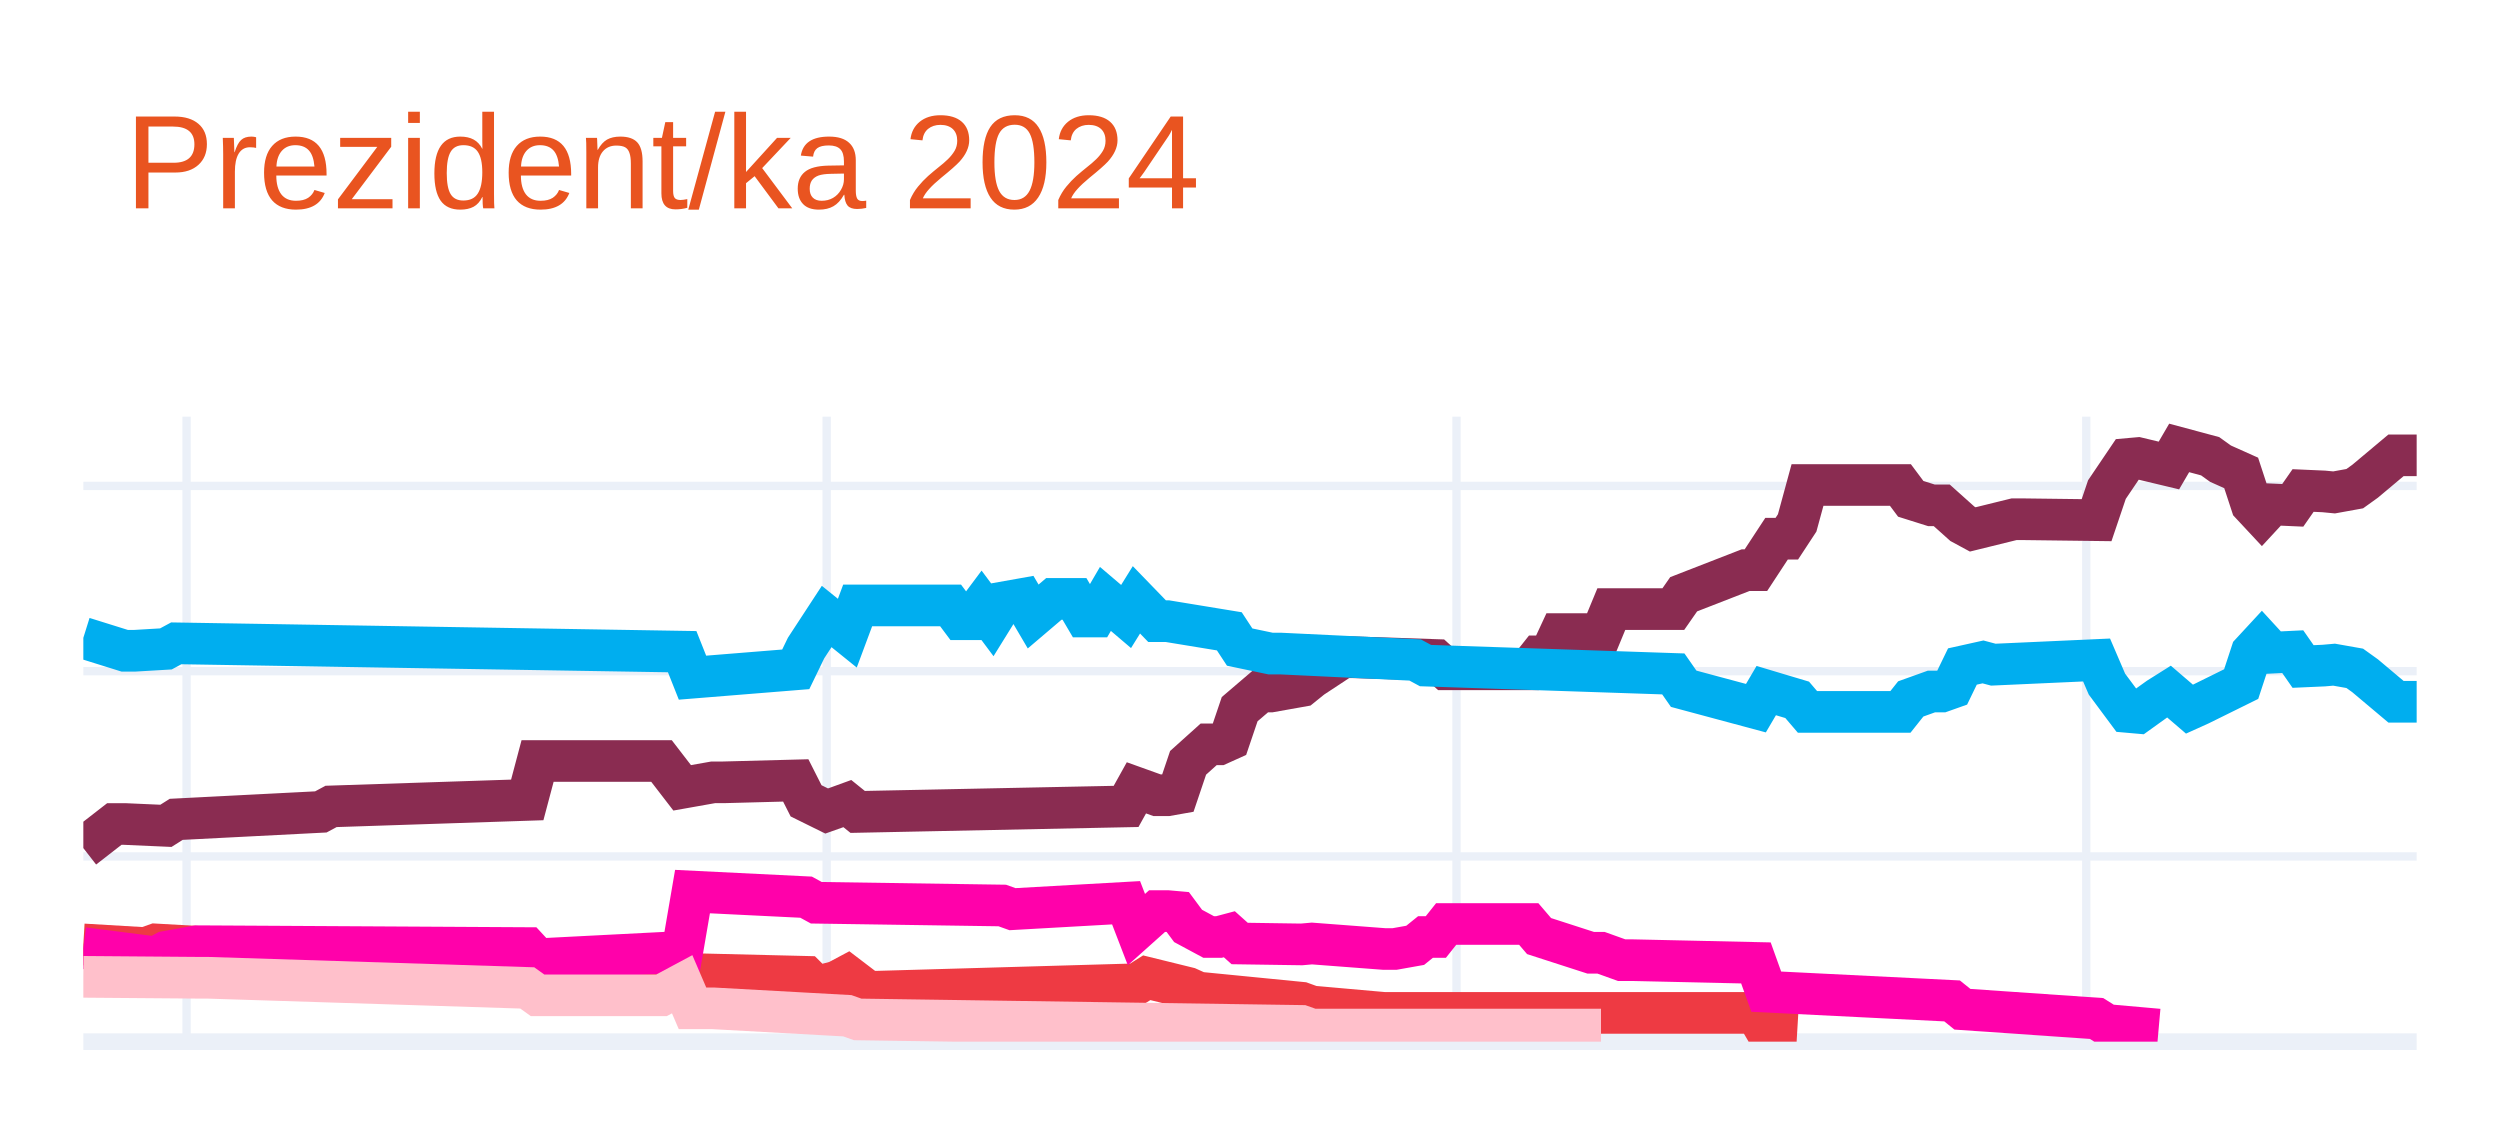
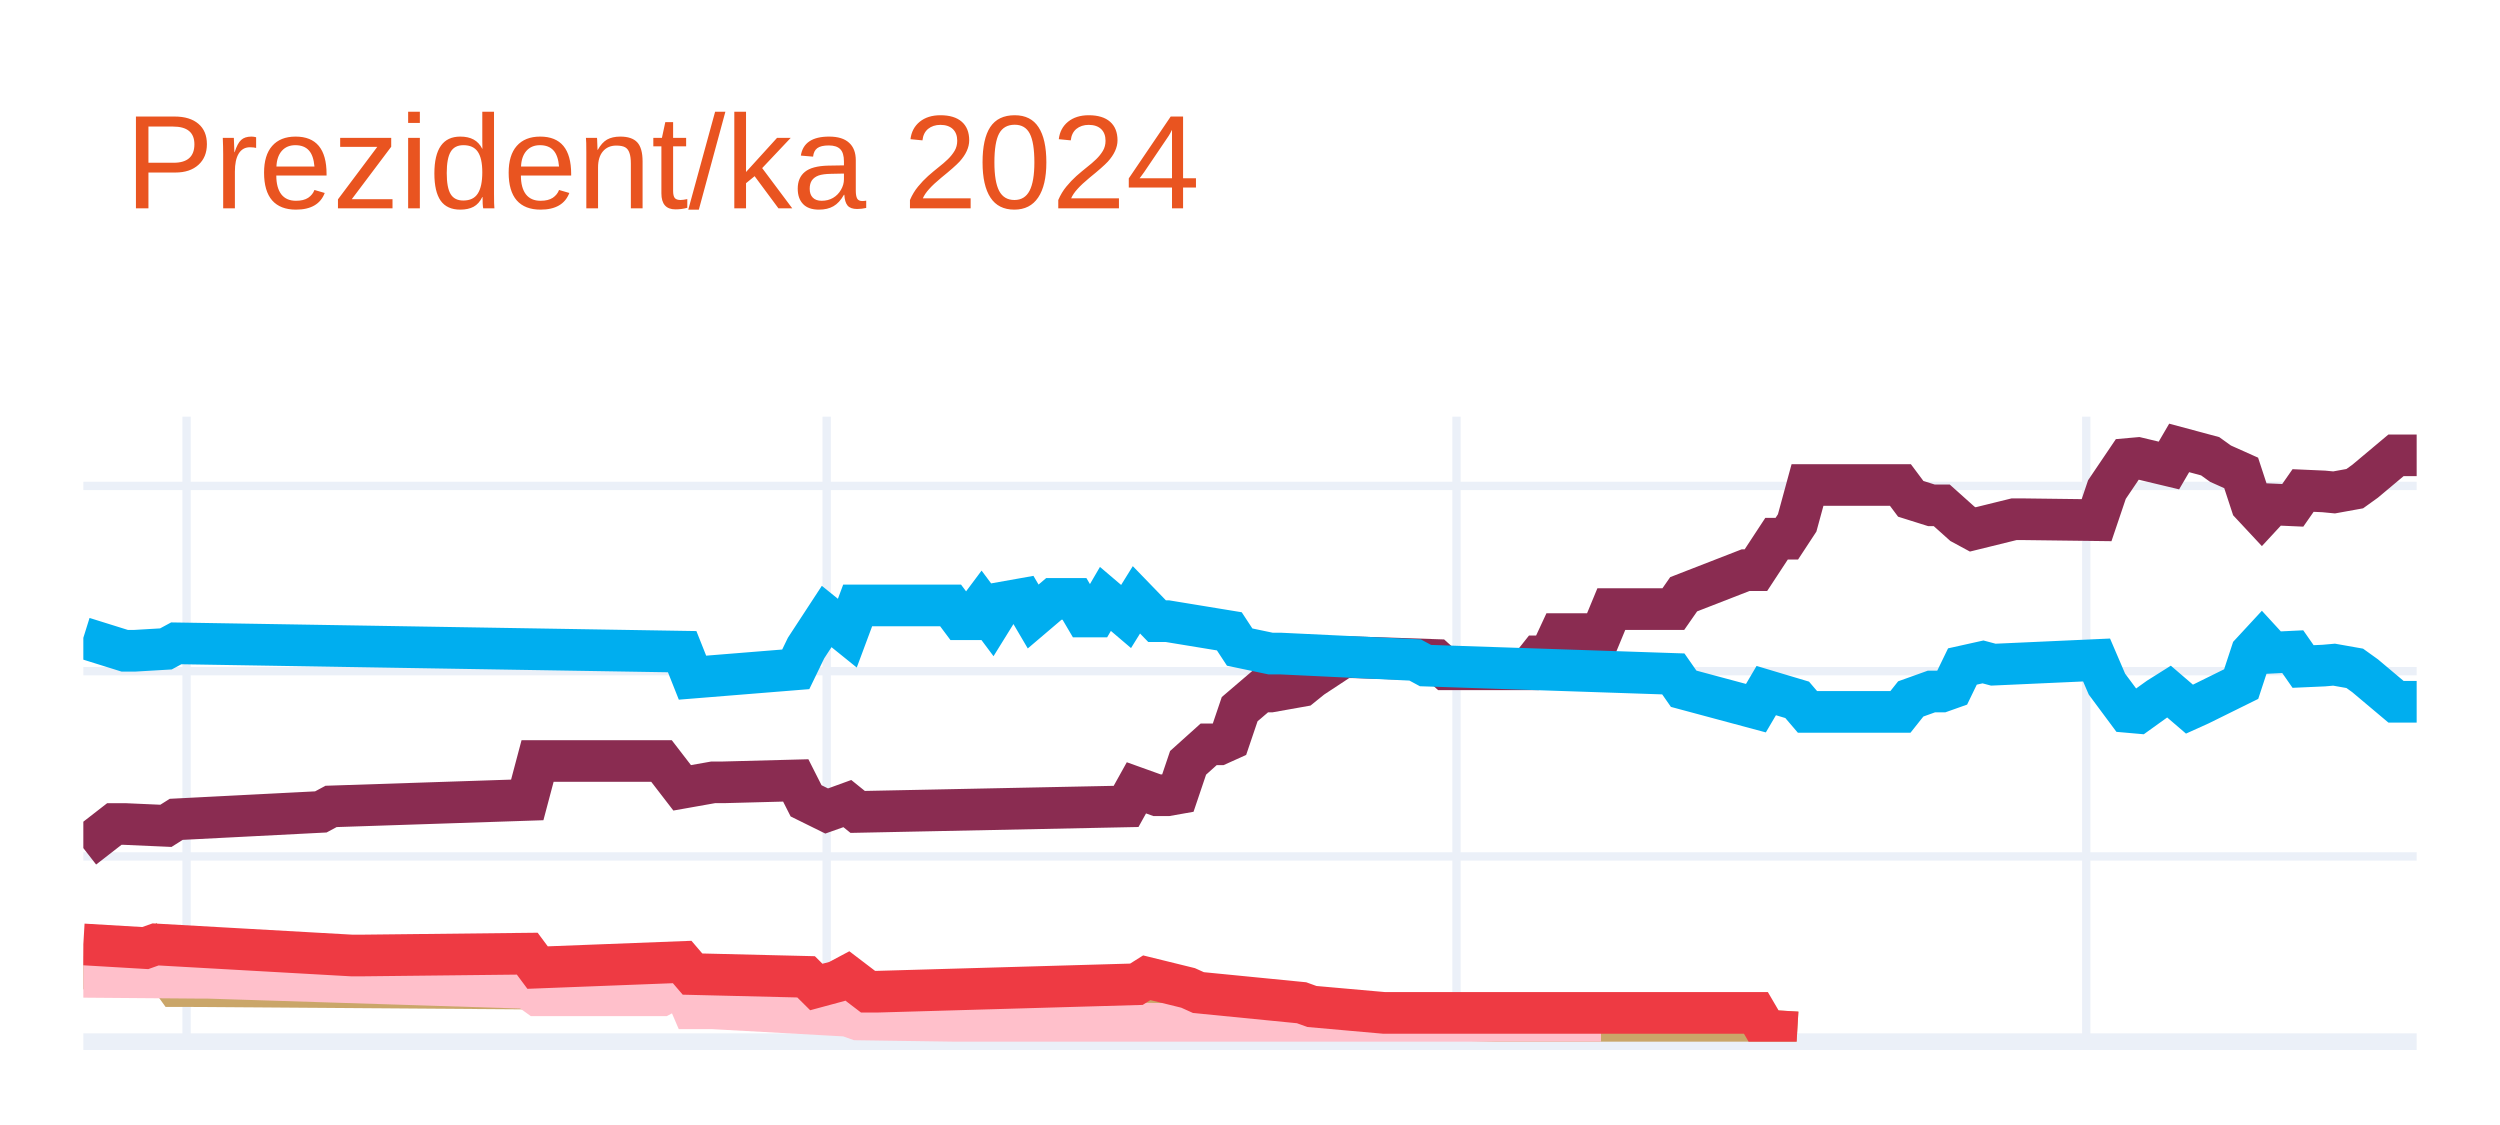
<svg xmlns="http://www.w3.org/2000/svg" class="main-svg" width="300" height="135" style="" viewBox="0 0 300 135">
  <rect x="0" y="0" width="300" height="135" style="fill: rgb(255, 255, 255); fill-opacity: 1;" />
-   <defs id="defs-b4132d">
+   <defs id="defs-75a540">
    <g class="clips">
-       <clipPath id="clipb4132dxyplot" class="plotclip">
+       <clipPath id="clip75a540xyplot" class="plotclip">
        <rect width="280" height="75" />
      </clipPath>
-       <clipPath class="axesclip" id="clipb4132dx">
+       <clipPath class="axesclip" id="clip75a540x">
        <rect x="10" y="0" width="280" height="135" />
      </clipPath>
-       <clipPath class="axesclip" id="clipb4132dy">
+       <clipPath class="axesclip" id="clip75a540y">
        <rect x="0" y="50" width="300" height="75" />
      </clipPath>
-       <clipPath class="axesclip" id="clipb4132dxy">
+       <clipPath class="axesclip" id="clip75a540xy">
        <rect x="10" y="50" width="280" height="75" />
      </clipPath>
    </g>
    <g class="gradients" />
    <g class="patterns" />
  </defs>
  <g class="bglayer" />
  <g class="layer-below">
    <g class="imagelayer" />
    <g class="shapelayer" />
  </g>
  <g class="cartesianlayer">
    <g class="subplot xy">
      <g class="layer-subplot">
        <g class="shapelayer" />
        <g class="imagelayer" />
      </g>
      <g class="minor-gridlayer">
        <g class="x" />
        <g class="y" />
      </g>
      <g class="gridlayer">
        <g class="x">
          <path class="xgrid crisp" transform="translate(22.39,0)" d="M0,50v75" style="stroke: rgb(235, 240, 248); stroke-opacity: 1; stroke-width: 1px;" />
          <path class="xgrid crisp" transform="translate(99.2,0)" d="M0,50v75" style="stroke: rgb(235, 240, 248); stroke-opacity: 1; stroke-width: 1px;" />
          <path class="xgrid crisp" transform="translate(174.78,0)" d="M0,50v75" style="stroke: rgb(235, 240, 248); stroke-opacity: 1; stroke-width: 1px;" />
          <path class="xgrid crisp" transform="translate(250.35,0)" d="M0,50v75" style="stroke: rgb(235, 240, 248); stroke-opacity: 1; stroke-width: 1px;" />
        </g>
        <g class="y">
          <path class="ygrid crisp" transform="translate(0,102.77)" d="M10,0h280" style="stroke: rgb(235, 240, 248); stroke-opacity: 1; stroke-width: 1px;" />
          <path class="ygrid crisp" transform="translate(0,80.54)" d="M10,0h280" style="stroke: rgb(235, 240, 248); stroke-opacity: 1; stroke-width: 1px;" />
          <path class="ygrid crisp" transform="translate(0,58.31)" d="M10,0h280" style="stroke: rgb(235, 240, 248); stroke-opacity: 1; stroke-width: 1px;" />
        </g>
      </g>
      <g class="zerolinelayer">
        <path class="yzl zl crisp" transform="translate(0,125)" d="M10,0h280" style="stroke: rgb(235, 240, 248); stroke-opacity: 1; stroke-width: 2px;" />
      </g>
      <path class="xlines-below" />
      <path class="ylines-below" />
      <g class="overlines-below" />
      <g class="xaxislayer-below" />
      <g class="yaxislayer-below" />
      <g class="overaxes-below" />
-       <g class="plot" transform="translate(10,50)" clip-path="url(#clipb4132dxyplot)">
+       <g class="plot" transform="translate(10,50)" clip-path="url(#clip75a540xyplot)">
        <g class="scatterlayer mlayer">
-           <g class="trace scatter trace28e256" style="stroke-miterlimit: 2; opacity: 1;">
+           <g class="trace scatter trace04a4bd" style="stroke-miterlimit: 2; opacity: 1;">
            <g class="fills" />
            <g class="errorbars" />
            <g class="lines">
              <path class="js-line" d="M0,51.77L3.72,48.88L4.96,48.88L9.91,49.1L11.15,48.32L28.5,47.43L29.73,46.77L53.27,45.99L54.51,41.32L69.38,41.32L71.86,44.54L75.58,43.88L76.81,43.88L85.49,43.65L86.73,46.1L89.2,47.32L90.44,46.88L91.68,46.43L92.92,47.43L125.13,46.77L126.37,44.54L128.85,45.43L130.09,45.43L131.33,45.21L132.57,41.54L135.04,39.32L136.28,39.32L137.52,38.76L138.76,35.1L141.24,32.98L142.48,32.98L146.19,32.32L147.43,31.32L151.15,28.87L152.39,28.87L162.3,29.2L163.54,30.32L173.45,30.32L174.69,28.76L175.93,28.76L177.17,26.09L182.12,26.09L183.36,23.09L190.8,23.09L192.04,21.31L199.47,18.42L200.71,18.42L203.19,14.64L204.42,14.64L205.66,12.75L206.9,8.2L218.05,8.2L219.29,9.86L221.77,10.64L223.01,10.64L225.49,12.86L226.73,13.53L231.68,12.31L232.92,12.31L241.59,12.42L242.83,8.75L245.31,5.08L246.55,4.97L250.27,5.86L251.5,3.75L255.22,4.75L256.46,5.64L258.94,6.75L260.18,10.53L261.42,11.86L262.65,10.53L265.13,10.64L266.37,8.86L268.85,8.97L270.09,9.09L272.57,8.64L273.81,7.75L277.52,4.64L278.76,4.64L280,4.64" style="vector-effect: none; fill: none; stroke: rgb(138, 44, 81); stroke-opacity: 1; stroke-width: 5px; opacity: 1;" />
            </g>
            <g class="points" />
            <g class="text" />
          </g>
-           <g class="trace scatter trace5275ac" style="stroke-miterlimit: 2; opacity: 1;">
+           <g class="trace scatter tracea8d764" style="stroke-miterlimit: 2; opacity: 1;">
            <g class="fills" />
            <g class="errorbars" />
            <g class="lines">
              <path class="js-line" d="M0,26.54L4.96,28.09L6.19,28.09L9.91,27.87L11.15,27.2L71.86,28.2L73.1,31.32L85.49,30.32L86.73,27.76L89.2,23.98L90.44,24.98L91.68,25.98L92.92,22.65L104.07,22.65L105.31,24.31L106.55,24.31L107.79,22.65L109.03,24.31L110.27,22.31L112.74,21.87L113.98,23.98L116.46,21.87L117.7,21.87L118.94,21.87L120.18,23.98L121.42,23.98L122.65,21.87L125.13,23.98L126.37,21.98L128.85,24.54L130.09,24.54L137.52,25.76L138.76,27.65L142.48,28.43L143.72,28.43L159.82,29.2L161.06,29.87L190.8,30.87L192.04,32.65L200.71,34.98L201.95,32.87L205.66,33.98L206.9,35.43L218.05,35.43L219.29,33.87L221.77,32.98L223.01,32.98L224.25,32.54L225.49,29.98L227.96,29.43L229.2,29.76L241.59,29.2L242.83,32.09L245.31,35.43L246.55,35.54L249.03,33.76L250.27,32.98L252.74,35.1L253.98,34.54L258.94,32.09L260.18,28.32L261.42,26.98L262.65,28.32L265.13,28.2L266.37,29.98L268.85,29.87L270.09,29.76L272.57,30.2L273.81,31.09L277.52,34.21L278.76,34.21L280,34.21" style="vector-effect: none; fill: none; stroke: rgb(0, 174, 239); stroke-opacity: 1; stroke-width: 5px; opacity: 1;" />
            </g>
            <g class="points" />
            <g class="text" />
          </g>
-           <g class="trace scatter trace23355d" style="stroke-miterlimit: 2; opacity: 1;">
+           <g class="trace scatter trace0f6396" style="stroke-miterlimit: 2; opacity: 1;">
+             <g class="fills" />
+             <g class="errorbars" />
+             <g class="lines">
+               <path class="js-line" d="M0,66.22L7.43,66.44L8.67,64.88L11.15,68.33L12.39,68.33L89.2,68.89L90.44,69.33L92.92,69L94.16,69L132.57,70.11L133.81,70.33L147.43,71.55L148.67,71.78L153.63,72.11L154.87,72.11L200.71,73.33L201.95,73.67L205.66,73.89" style="vector-effect: none; fill: none; stroke: rgb(202, 166, 105); stroke-opacity: 1; stroke-width: 5px; opacity: 1;" />
+             </g>
+             <g class="points" />
+             <g class="text" />
+           </g>
+           <g class="trace scatter trace049a03" style="stroke-miterlimit: 2; opacity: 1;">
+             <g class="fills" />
+             <g class="errorbars" />
+             <g class="lines">
+               <path class="js-line" d="M0,67.22L13.63,67.33L14.87,67.33L53.27,68.55L54.51,69.44L69.38,69.44L71.86,68.11L73.1,71L75.58,71L91.68,71.89L92.92,72.33L146.19,73.11L147.43,73.55L182.12,73.55" style="vector-effect: none; fill: none; stroke: rgb(255, 192, 203); stroke-opacity: 1; stroke-width: 5px; opacity: 1;" />
+             </g>
+             <g class="points" />
+             <g class="text" />
+           </g>
+           <g class="trace scatter tracef76252" style="stroke-miterlimit: 2; opacity: 1;">
            <g class="fills" />
            <g class="errorbars" />
            <g class="lines">
              <path class="js-line" d="M0,63.33L7.43,63.77L8.67,63.33L32.21,64.66L33.45,64.66L53.27,64.44L54.51,66.11L71.86,65.44L73.1,66.89L86.73,67.22L87.96,68.44L90.44,67.77L91.68,67.11L94.16,69L95.4,69L126.37,68.11L127.61,67.33L132.57,68.55L133.81,69.11L146.19,70.33L147.43,70.78L156.11,71.55L157.35,71.55L200.71,71.55L201.95,73.67L205.66,73.89" style="vector-effect: none; fill: none; stroke: rgb(238, 58, 67); stroke-opacity: 1; stroke-width: 5px; opacity: 1;" />
-             </g>
-             <g class="points" />
-             <g class="text" />
-           </g>
-           <g class="trace scatter trace67881e" style="stroke-miterlimit: 2; opacity: 1;">
-             <g class="fills" />
-             <g class="errorbars" />
-             <g class="lines">
-               <path class="js-line" d="M0,63.77L8.67,64.88L9.91,64.22L13.63,63.55L14.87,63.55L53.27,63.77L54.51,65.11L71.86,64.22L73.1,56.99L86.73,57.66L87.96,58.33L110.27,58.66L111.5,59.1L125.13,58.33L126.37,61.55L128.85,59.33L130.09,59.33L131.33,59.44L132.57,61.11L135.04,62.44L136.28,62.44L137.52,62.11L138.76,63.22L146.19,63.33L147.43,63.22L156.11,63.88L157.35,63.88L159.82,63.44L161.06,62.44L162.3,62.44L163.54,60.88L173.45,60.88L174.69,62.33L180.88,64.33L182.12,64.33L184.6,65.22L185.84,65.22L200.71,65.55L201.95,69L224.25,70.11L225.49,71.11L241.59,72.22L242.83,73L249.03,73.55" style="vector-effect: none; fill: none; stroke: rgb(255, 1, 170); stroke-opacity: 1; stroke-width: 5px; opacity: 1;" />
-             </g>
-             <g class="points" />
-             <g class="text" />
-           </g>
-           <g class="trace scatter trace85b5f6" style="stroke-miterlimit: 2; opacity: 1;">
-             <g class="fills" />
-             <g class="errorbars" />
-             <g class="lines">
-               <path class="js-line" d="M0,67.22L13.63,67.33L14.87,67.33L53.27,68.55L54.51,69.44L69.38,69.44L71.86,68.11L73.1,71L75.58,71L91.68,71.89L92.92,72.33L146.19,73.11L147.43,73.55L182.12,73.55" style="vector-effect: none; fill: none; stroke: rgb(255, 192, 203); stroke-opacity: 1; stroke-width: 5px; opacity: 1;" />
            </g>
            <g class="points" />
            <g class="text" />
          </g>
        </g>
      </g>
      <g class="overplot" />
      <path class="xlines-above crisp" d="M0,0" style="fill: none;" />
      <path class="ylines-above crisp" d="M0,0" style="fill: none;" />
      <g class="overlines-above" />
      <g class="xaxislayer-above" />
      <g class="yaxislayer-above" />
      <g class="overaxes-above" />
    </g>
  </g>
  <g class="polarlayer" />
  <g class="smithlayer" />
  <g class="ternarylayer" />
  <g class="geolayer" />
  <g class="funnelarealayer" />
  <g class="pielayer" />
  <g class="iciclelayer" />
  <g class="treemaplayer" />
  <g class="sunburstlayer" />
  <g class="glimages" />
-   <defs id="topdefs-b4132d">
+   <defs id="topdefs-75a540">
    <g class="clips" />
  </defs>
  <g class="layer-above">
    <g class="imagelayer" />
    <g class="shapelayer" />
  </g>
  <g class="infolayer">
    <g class="g-gtitle">
      <text class="gtitle" x="15" y="25" text-anchor="start" dy="0em" style="font-family: Ubuntu, verdana, arial, sans-serif; font-size: 16px; fill: rgb(233, 84, 32); opacity: 1; font-weight: normal; white-space: pre;">Prezident/ka 2024</text>
    </g>
    <g class="g-xtitle" />
    <g class="g-ytitle" />
  </g>
</svg>
